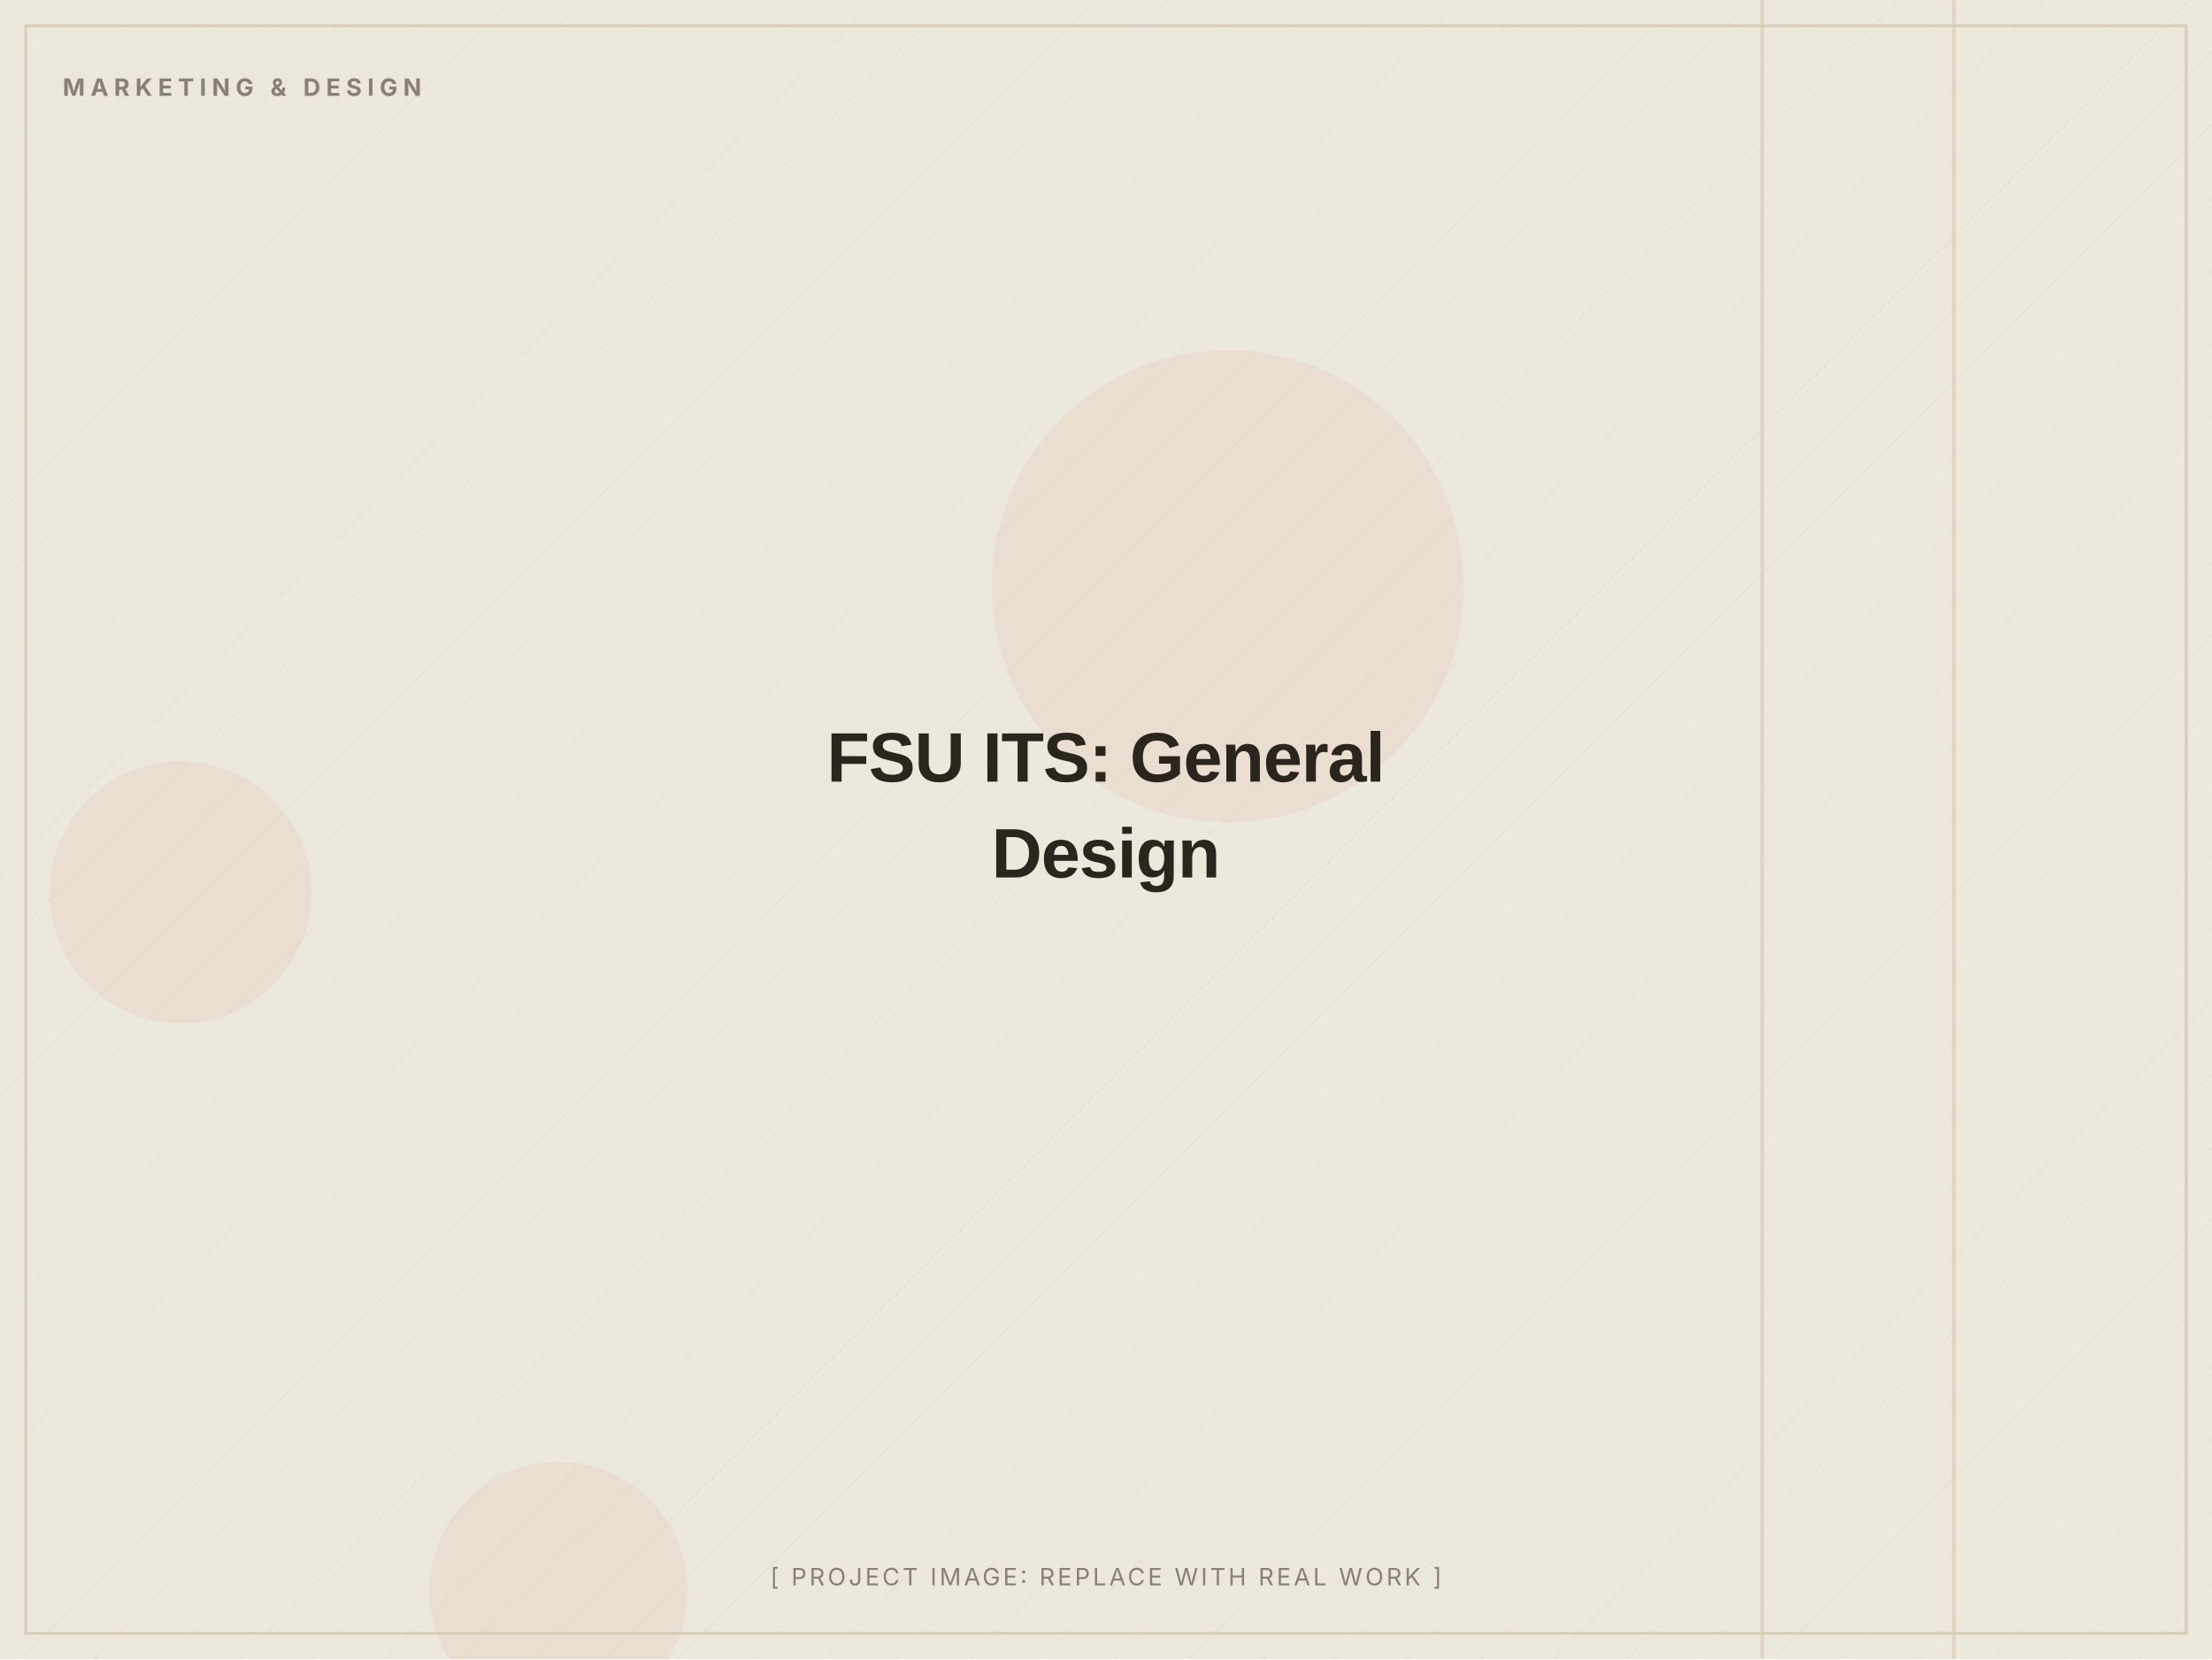
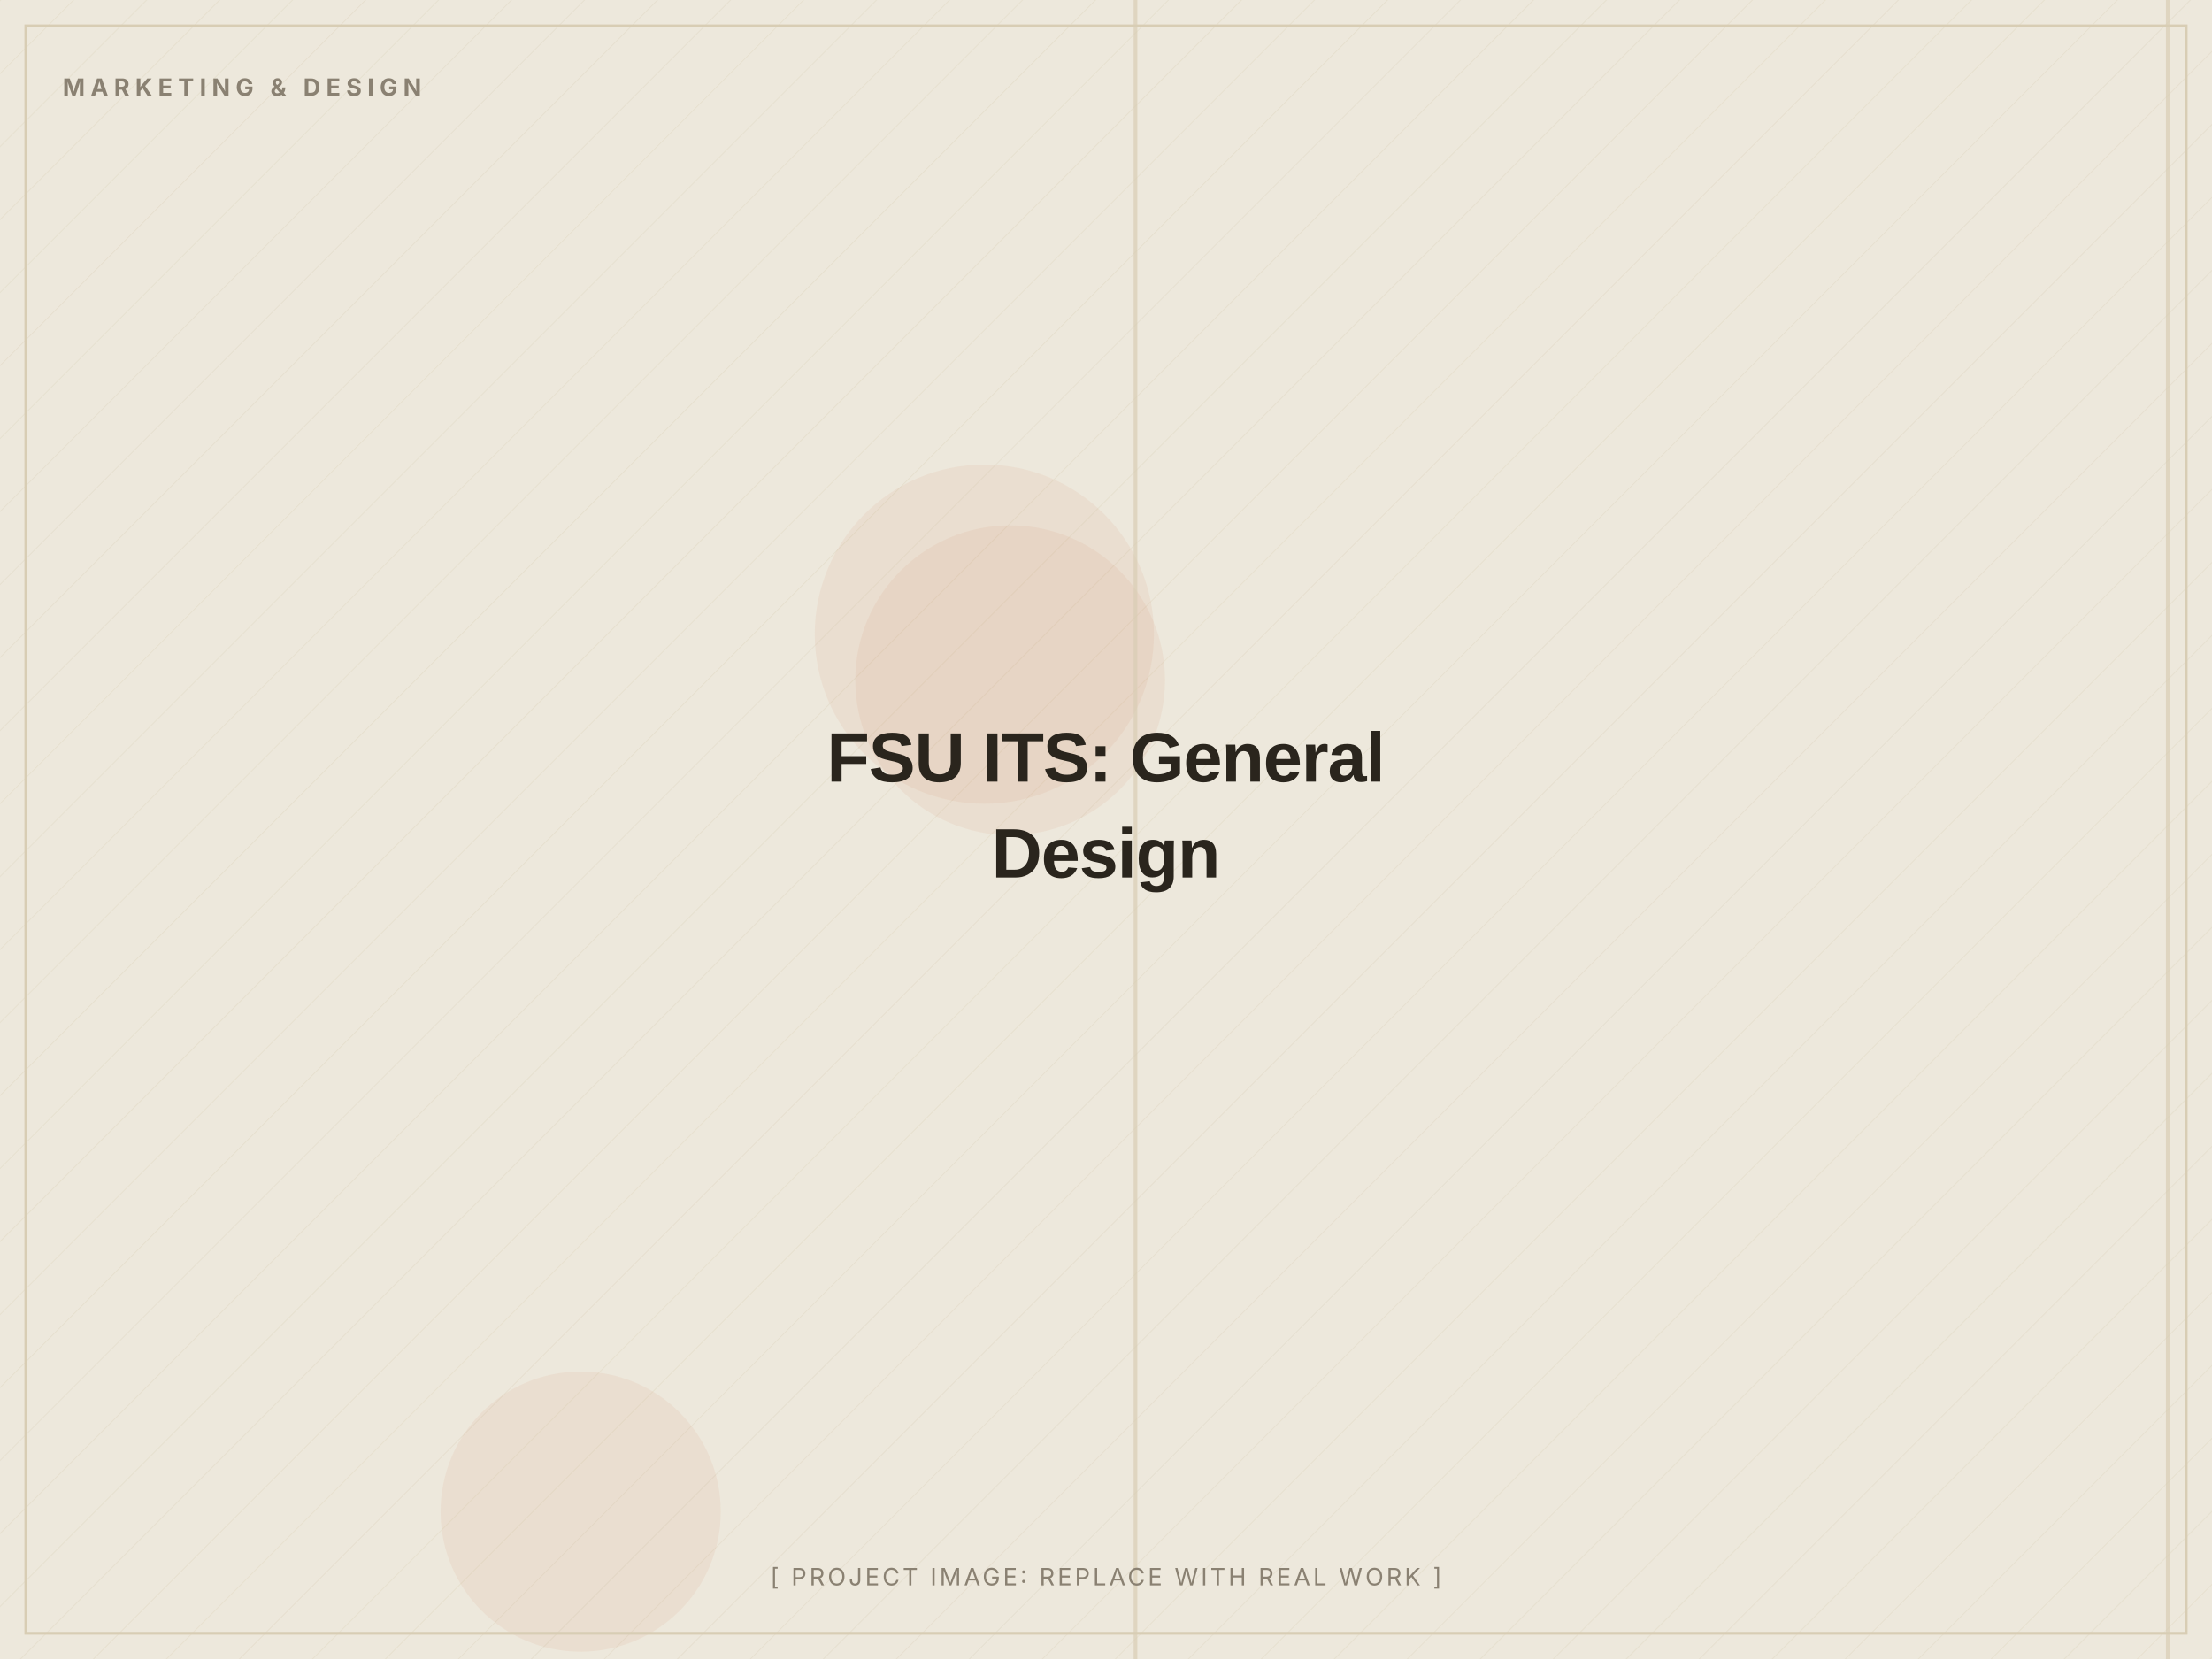
<svg xmlns="http://www.w3.org/2000/svg" width="1200" height="900" viewBox="0 0 1200 900" role="img" aria-label="FSU ITS: General Design (placeholder image)">
  <defs>
    <pattern id="d" width="28" height="28" patternUnits="userSpaceOnUse" patternTransform="rotate(45)">
      <line x1="0" y1="0" x2="0" y2="28" stroke="#D8CDB4" stroke-width="1" opacity="0.5" />
    </pattern>
  </defs>
  <rect width="1200" height="900" fill="#EDE8DC" />
  <rect width="1200" height="900" fill="url(#d)" opacity="0.55" />
-   <circle cx="666" cy="318" r="128" fill="#C2410C" opacity="0.06" />
-   <circle cx="98" cy="484" r="71" fill="#C2410C" opacity="0.06" />
-   <circle cx="303" cy="863" r="70" fill="#C2410C" opacity="0.06" />
-   <rect x="955" y="0" width="2" height="900" fill="#D8CDB4" opacity="0.7" />
-   <rect x="1059" y="0" width="2" height="900" fill="#D8CDB4" opacity="0.7" />
+   <circle cx="534" cy="344" r="92" fill="#C2410C" opacity="0.06" />
+   <circle cx="548" cy="369" r="84" fill="#C2410C" opacity="0.06" />
+   <circle cx="315" cy="820" r="76" fill="#C2410C" opacity="0.06" />
+   <rect x="1175" y="0" width="2" height="900" fill="#D8CDB4" opacity="0.7" />
+   <rect x="615" y="0" width="2" height="900" fill="#D8CDB4" opacity="0.7" />
  <rect x="14" y="14" width="1172" height="872" fill="none" stroke="#D8CDB4" stroke-width="1.5" />
  <text x="34" y="52" font-family="Inter, Arial, sans-serif" font-weight="700" font-size="13" letter-spacing="3" fill="#8A8172">MARKETING &amp; DESIGN</text>
  <text x="600.0" y="424.0" text-anchor="middle" font-family="Archivo, Arial, sans-serif" font-weight="800" font-size="38" letter-spacing="-0.5" fill="#2A251D">FSU ITS: General</text>
  <text x="600.0" y="476.0" text-anchor="middle" font-family="Archivo, Arial, sans-serif" font-weight="800" font-size="38" letter-spacing="-0.5" fill="#2A251D">Design</text>
  <text x="600.0" y="860" text-anchor="middle" font-family="Inter, Arial, sans-serif" font-size="13" letter-spacing="1.5" fill="#8A8172">[ PROJECT IMAGE: REPLACE WITH REAL WORK ]</text>
</svg>
